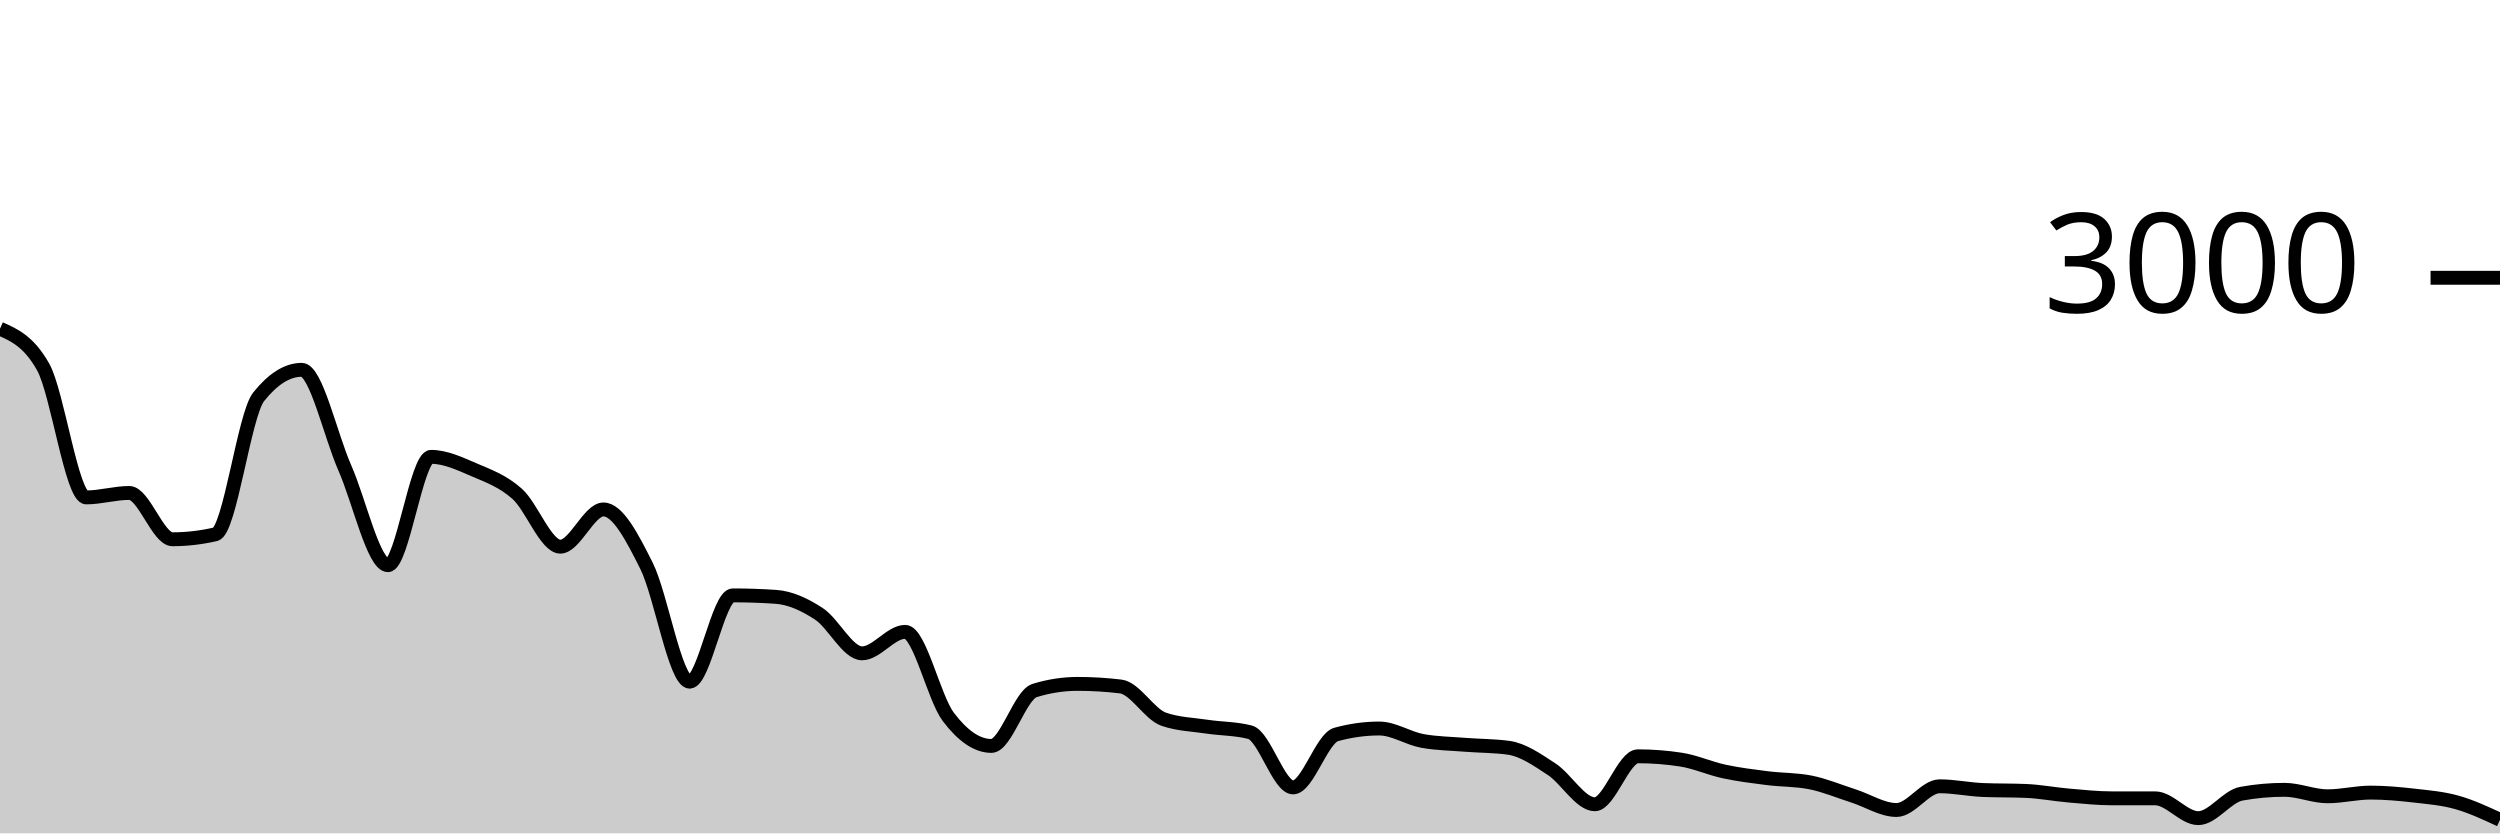
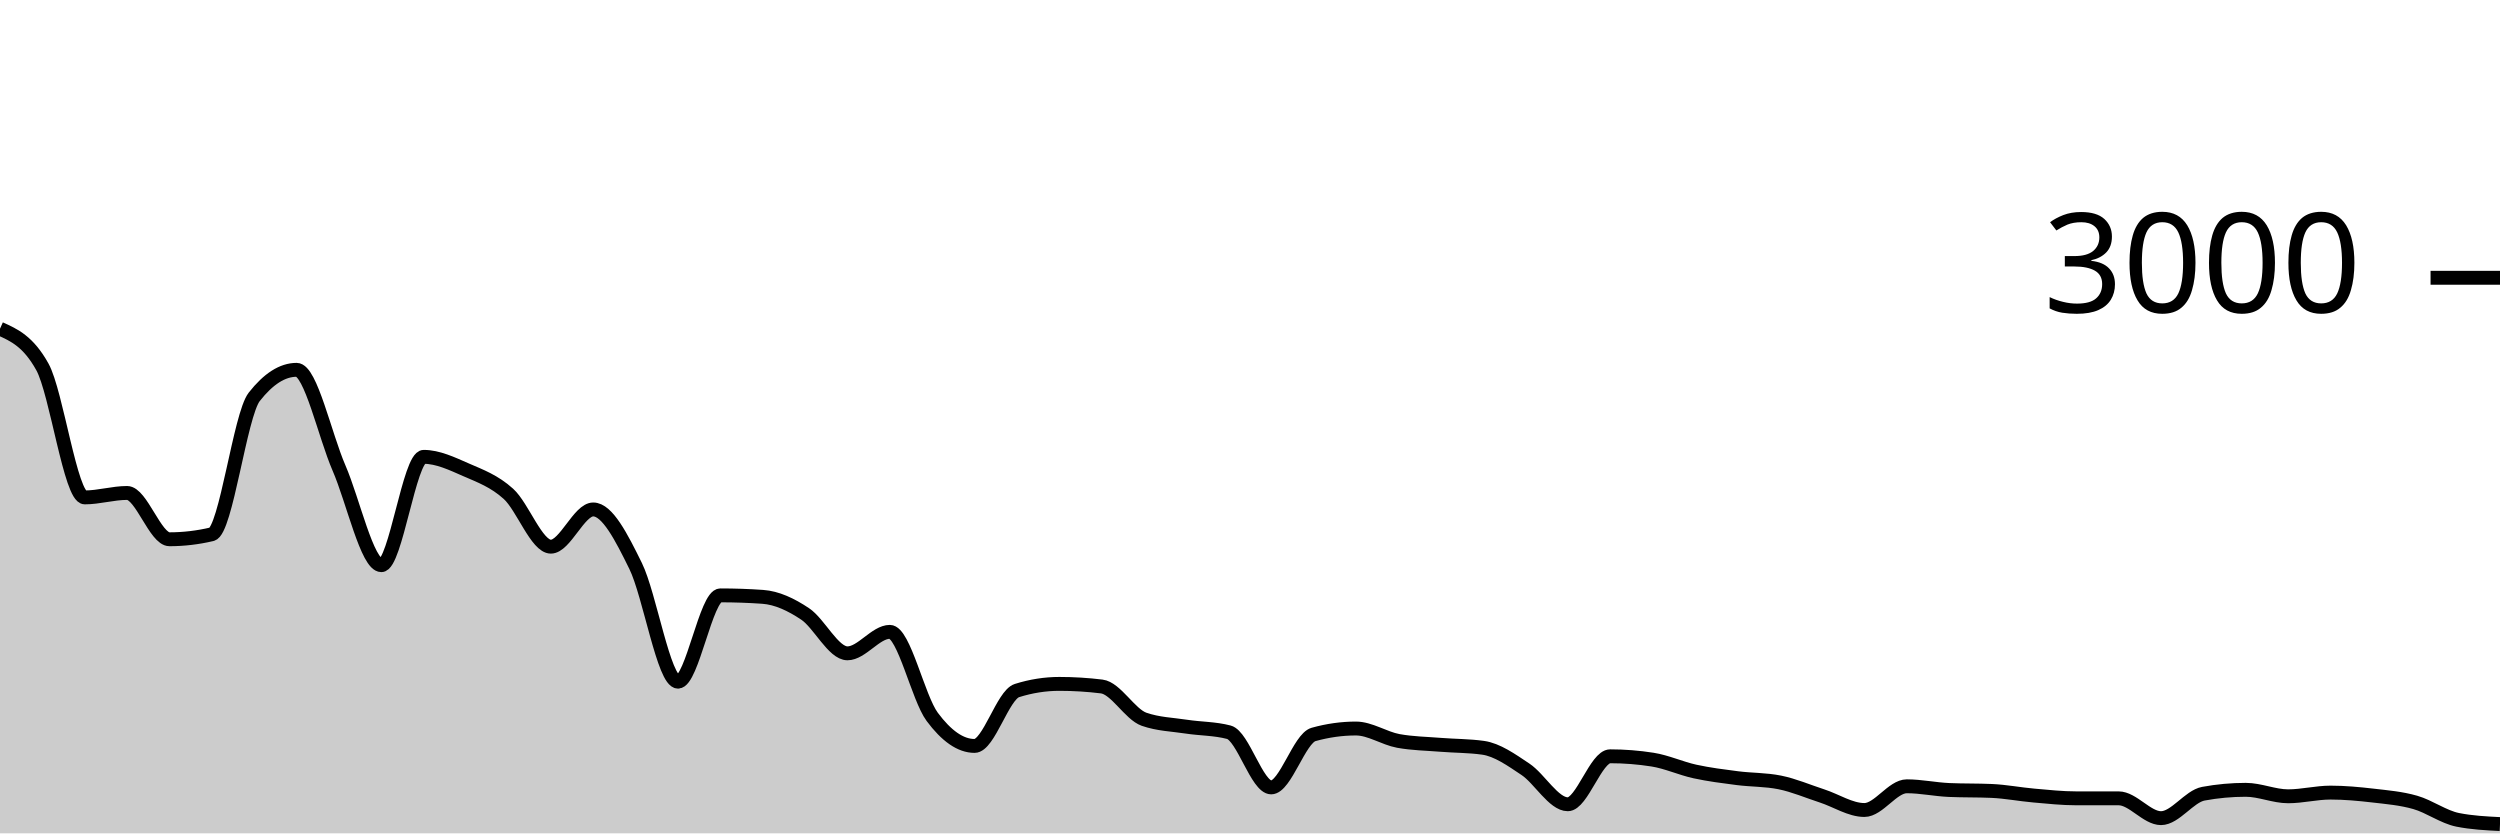
<svg xmlns="http://www.w3.org/2000/svg" viewBox="0 0 180 60">
  <g transform="translate(0,20)">
-     <path class="area" fill="rgba(0, 0, 0, 0.2)" d="M0,3.667C1.034,4.124,2.069,4.582,3.103,6.413C4.138,8.244,5.172,15.813,6.207,15.813C7.241,15.813,8.276,15.493,9.31,15.493C10.345,15.493,11.379,18.827,12.414,18.827C13.448,18.827,14.483,18.707,15.517,18.467C16.552,18.227,17.586,9.871,18.621,8.573C19.655,7.276,20.69,6.627,21.724,6.627C22.759,6.627,23.793,11.349,24.828,13.693C25.862,16.038,26.897,20.693,27.931,20.693C28.966,20.693,30,12.893,31.034,12.893C32.069,12.893,33.103,13.382,34.138,13.827C35.172,14.271,36.207,14.638,37.241,15.56C38.276,16.482,39.31,19.36,40.345,19.36C41.379,19.36,42.414,16.68,43.448,16.68C44.483,16.68,45.517,18.68,46.552,20.747C47.586,22.813,48.621,29.08,49.655,29.08C50.69,29.08,51.724,22.867,52.759,22.867C53.793,22.867,54.828,22.902,55.862,22.973C56.897,23.044,57.931,23.522,58.966,24.2C60,24.878,61.034,27.04,62.069,27.04C63.103,27.04,64.138,25.493,65.172,25.493C66.207,25.493,67.241,30.244,68.276,31.613C69.31,32.982,70.345,33.707,71.379,33.707C72.414,33.707,73.448,30.04,74.483,29.72C75.517,29.4,76.552,29.24,77.586,29.24C78.621,29.24,79.655,29.302,80.69,29.427C81.724,29.551,82.759,31.431,83.793,31.787C84.828,32.142,85.862,32.164,86.897,32.32C87.931,32.476,88.966,32.453,90,32.72C91.034,32.987,92.069,36.693,93.103,36.693C94.138,36.693,95.172,33.164,96.207,32.88C97.241,32.596,98.276,32.453,99.31,32.453C100.345,32.453,101.379,33.16,102.414,33.347C103.448,33.533,104.483,33.544,105.517,33.627C106.552,33.709,107.586,33.698,108.621,33.84C109.655,33.982,110.69,34.709,111.724,35.387C112.759,36.064,113.793,37.907,114.828,37.907C115.862,37.907,116.897,34.453,117.931,34.453C118.966,34.453,120,34.533,121.034,34.693C122.069,34.853,123.103,35.324,124.138,35.547C125.172,35.769,126.207,35.896,127.241,36.027C128.276,36.158,129.31,36.129,130.345,36.333C131.379,36.538,132.414,36.976,133.448,37.307C134.483,37.638,135.517,38.32,136.552,38.32C137.586,38.32,138.621,36.613,139.655,36.613C140.69,36.613,141.724,36.836,142.759,36.88C143.793,36.924,144.828,36.902,145.862,36.947C146.897,36.991,147.931,37.191,148.966,37.28C150,37.369,151.034,37.48,152.069,37.48C153.103,37.48,154.138,37.48,155.172,37.48C156.207,37.48,157.241,38.907,158.276,38.907C159.31,38.907,160.345,37.333,161.379,37.147C162.414,36.96,163.448,36.867,164.483,36.867C165.517,36.867,166.552,37.333,167.586,37.333C168.621,37.333,169.655,37.067,170.69,37.067C171.724,37.067,172.759,37.162,173.793,37.28C174.828,37.398,175.862,37.482,176.897,37.773C177.931,38.064,178.966,38.546,180,39.027L180,40C178.966,40,177.931,40,176.897,40C175.862,40,174.828,40,173.793,40C172.759,40,171.724,40,170.69,40C169.655,40,168.621,40,167.586,40C166.552,40,165.517,40,164.483,40C163.448,40,162.414,40,161.379,40C160.345,40,159.31,40,158.276,40C157.241,40,156.207,40,155.172,40C154.138,40,153.103,40,152.069,40C151.034,40,150,40,148.966,40C147.931,40,146.897,40,145.862,40C144.828,40,143.793,40,142.759,40C141.724,40,140.69,40,139.655,40C138.621,40,137.586,40,136.552,40C135.517,40,134.483,40,133.448,40C132.414,40,131.379,40,130.345,40C129.31,40,128.276,40,127.241,40C126.207,40,125.172,40,124.138,40C123.103,40,122.069,40,121.034,40C120,40,118.966,40,117.931,40C116.897,40,115.862,40,114.828,40C113.793,40,112.759,40,111.724,40C110.69,40,109.655,40,108.621,40C107.586,40,106.552,40,105.517,40C104.483,40,103.448,40,102.414,40C101.379,40,100.345,40,99.31,40C98.276,40,97.241,40,96.207,40C95.172,40,94.138,40,93.103,40C92.069,40,91.034,40,90,40C88.966,40,87.931,40,86.897,40C85.862,40,84.828,40,83.793,40C82.759,40,81.724,40,80.69,40C79.655,40,78.621,40,77.586,40C76.552,40,75.517,40,74.483,40C73.448,40,72.414,40,71.379,40C70.345,40,69.31,40,68.276,40C67.241,40,66.207,40,65.172,40C64.138,40,63.103,40,62.069,40C61.034,40,60,40,58.966,40C57.931,40,56.897,40,55.862,40C54.828,40,53.793,40,52.759,40C51.724,40,50.69,40,49.655,40C48.621,40,47.586,40,46.552,40C45.517,40,44.483,40,43.448,40C42.414,40,41.379,40,40.345,40C39.31,40,38.276,40,37.241,40C36.207,40,35.172,40,34.138,40C33.103,40,32.069,40,31.034,40C30,40,28.966,40,27.931,40C26.897,40,25.862,40,24.828,40C23.793,40,22.759,40,21.724,40C20.69,40,19.655,40,18.621,40C17.586,40,16.552,40,15.517,40C14.483,40,13.448,40,12.414,40C11.379,40,10.345,40,9.31,40C8.276,40,7.241,40,6.207,40C5.172,40,4.138,40,3.103,40C2.069,40,1.034,40,0,40Z" />
-     <path class="line" stroke="black" fill="none" d="M0,3.667C1.034,4.124,2.069,4.582,3.103,6.413C4.138,8.244,5.172,15.813,6.207,15.813C7.241,15.813,8.276,15.493,9.31,15.493C10.345,15.493,11.379,18.827,12.414,18.827C13.448,18.827,14.483,18.707,15.517,18.467C16.552,18.227,17.586,9.871,18.621,8.573C19.655,7.276,20.69,6.627,21.724,6.627C22.759,6.627,23.793,11.349,24.828,13.693C25.862,16.038,26.897,20.693,27.931,20.693C28.966,20.693,30,12.893,31.034,12.893C32.069,12.893,33.103,13.382,34.138,13.827C35.172,14.271,36.207,14.638,37.241,15.56C38.276,16.482,39.31,19.36,40.345,19.36C41.379,19.36,42.414,16.68,43.448,16.68C44.483,16.68,45.517,18.68,46.552,20.747C47.586,22.813,48.621,29.08,49.655,29.08C50.69,29.08,51.724,22.867,52.759,22.867C53.793,22.867,54.828,22.902,55.862,22.973C56.897,23.044,57.931,23.522,58.966,24.2C60,24.878,61.034,27.04,62.069,27.04C63.103,27.04,64.138,25.493,65.172,25.493C66.207,25.493,67.241,30.244,68.276,31.613C69.31,32.982,70.345,33.707,71.379,33.707C72.414,33.707,73.448,30.04,74.483,29.72C75.517,29.4,76.552,29.24,77.586,29.24C78.621,29.24,79.655,29.302,80.69,29.427C81.724,29.551,82.759,31.431,83.793,31.787C84.828,32.142,85.862,32.164,86.897,32.32C87.931,32.476,88.966,32.453,90,32.72C91.034,32.987,92.069,36.693,93.103,36.693C94.138,36.693,95.172,33.164,96.207,32.88C97.241,32.596,98.276,32.453,99.31,32.453C100.345,32.453,101.379,33.16,102.414,33.347C103.448,33.533,104.483,33.544,105.517,33.627C106.552,33.709,107.586,33.698,108.621,33.84C109.655,33.982,110.69,34.709,111.724,35.387C112.759,36.064,113.793,37.907,114.828,37.907C115.862,37.907,116.897,34.453,117.931,34.453C118.966,34.453,120,34.533,121.034,34.693C122.069,34.853,123.103,35.324,124.138,35.547C125.172,35.769,126.207,35.896,127.241,36.027C128.276,36.158,129.31,36.129,130.345,36.333C131.379,36.538,132.414,36.976,133.448,37.307C134.483,37.638,135.517,38.32,136.552,38.32C137.586,38.32,138.621,36.613,139.655,36.613C140.69,36.613,141.724,36.836,142.759,36.88C143.793,36.924,144.828,36.902,145.862,36.947C146.897,36.991,147.931,37.191,148.966,37.28C150,37.369,151.034,37.48,152.069,37.48C153.103,37.48,154.138,37.48,155.172,37.48C156.207,37.48,157.241,38.907,158.276,38.907C159.31,38.907,160.345,37.333,161.379,37.147C162.414,36.96,163.448,36.867,164.483,36.867C165.517,36.867,166.552,37.333,167.586,37.333C168.621,37.333,169.655,37.067,170.69,37.067C171.724,37.067,172.759,37.162,173.793,37.28C174.828,37.398,175.862,37.482,176.897,37.773C177.931,38.064,178.966,38.546,180,39.027" />
+     <path class="area" fill="rgba(0, 0, 0, 0.2)" d="M0,3.667C1.017,4.124,2.034,4.582,3.051,6.413C4.068,8.244,5.085,15.813,6.102,15.813C7.119,15.813,8.136,15.493,9.153,15.493C10.169,15.493,11.186,18.827,12.203,18.827C13.22,18.827,14.237,18.707,15.254,18.467C16.271,18.227,17.288,9.871,18.305,8.573C19.322,7.276,20.339,6.627,21.356,6.627C22.373,6.627,23.39,11.349,24.407,13.693C25.424,16.038,26.441,20.693,27.458,20.693C28.475,20.693,29.492,12.893,30.508,12.893C31.525,12.893,32.542,13.382,33.559,13.827C34.576,14.271,35.593,14.638,36.61,15.56C37.627,16.482,38.644,19.36,39.661,19.36C40.678,19.36,41.695,16.68,42.712,16.68C43.729,16.68,44.746,18.68,45.763,20.747C46.78,22.813,47.797,29.08,48.814,29.08C49.831,29.08,50.847,22.867,51.864,22.867C52.881,22.867,53.898,22.902,54.915,22.973C55.932,23.044,56.949,23.522,57.966,24.2C58.983,24.878,60,27.04,61.017,27.04C62.034,27.04,63.051,25.493,64.068,25.493C65.085,25.493,66.102,30.244,67.119,31.613C68.136,32.982,69.153,33.707,70.169,33.707C71.186,33.707,72.203,30.04,73.22,29.72C74.237,29.4,75.254,29.24,76.271,29.24C77.288,29.24,78.305,29.302,79.322,29.427C80.339,29.551,81.356,31.431,82.373,31.787C83.39,32.142,84.407,32.164,85.424,32.32C86.441,32.476,87.458,32.453,88.475,32.72C89.492,32.987,90.508,36.693,91.525,36.693C92.542,36.693,93.559,33.164,94.576,32.88C95.593,32.596,96.61,32.453,97.627,32.453C98.644,32.453,99.661,33.16,100.678,33.347C101.695,33.533,102.712,33.544,103.729,33.627C104.746,33.709,105.763,33.698,106.78,33.84C107.797,33.982,108.814,34.709,109.831,35.387C110.847,36.064,111.864,37.907,112.881,37.907C113.898,37.907,114.915,34.453,115.932,34.453C116.949,34.453,117.966,34.533,118.983,34.693C120,34.853,121.017,35.324,122.034,35.547C123.051,35.769,124.068,35.896,125.085,36.027C126.102,36.158,127.119,36.129,128.136,36.333C129.153,36.538,130.169,36.976,131.186,37.307C132.203,37.638,133.22,38.32,134.237,38.32C135.254,38.32,136.271,36.613,137.288,36.613C138.305,36.613,139.322,36.836,140.339,36.88C141.356,36.924,142.373,36.902,143.39,36.947C144.407,36.991,145.424,37.191,146.441,37.28C147.458,37.369,148.475,37.48,149.492,37.48C150.508,37.48,151.525,37.48,152.542,37.48C153.559,37.48,154.576,38.907,155.593,38.907C156.61,38.907,157.627,37.333,158.644,37.147C159.661,36.96,160.678,36.867,161.695,36.867C162.712,36.867,163.729,37.333,164.746,37.333C165.763,37.333,166.78,37.067,167.797,37.067C168.814,37.067,169.831,37.162,170.847,37.28C171.864,37.398,172.881,37.482,173.898,37.773C174.915,38.064,175.932,38.822,176.949,39.027C177.966,39.231,178.983,39.282,180,39.333L180,40C178.983,40,177.966,40,176.949,40C175.932,40,174.915,40,173.898,40C172.881,40,171.864,40,170.847,40C169.831,40,168.814,40,167.797,40C166.78,40,165.763,40,164.746,40C163.729,40,162.712,40,161.695,40C160.678,40,159.661,40,158.644,40C157.627,40,156.61,40,155.593,40C154.576,40,153.559,40,152.542,40C151.525,40,150.508,40,149.492,40C148.475,40,147.458,40,146.441,40C145.424,40,144.407,40,143.39,40C142.373,40,141.356,40,140.339,40C139.322,40,138.305,40,137.288,40C136.271,40,135.254,40,134.237,40C133.22,40,132.203,40,131.186,40C130.169,40,129.153,40,128.136,40C127.119,40,126.102,40,125.085,40C124.068,40,123.051,40,122.034,40C121.017,40,120,40,118.983,40C117.966,40,116.949,40,115.932,40C114.915,40,113.898,40,112.881,40C111.864,40,110.847,40,109.831,40C108.814,40,107.797,40,106.78,40C105.763,40,104.746,40,103.729,40C102.712,40,101.695,40,100.678,40C99.661,40,98.644,40,97.627,40C96.61,40,95.593,40,94.576,40C93.559,40,92.542,40,91.525,40C90.508,40,89.492,40,88.475,40C87.458,40,86.441,40,85.424,40C84.407,40,83.39,40,82.373,40C81.356,40,80.339,40,79.322,40C78.305,40,77.288,40,76.271,40C75.254,40,74.237,40,73.22,40C72.203,40,71.186,40,70.169,40C69.153,40,68.136,40,67.119,40C66.102,40,65.085,40,64.068,40C63.051,40,62.034,40,61.017,40C60,40,58.983,40,57.966,40C56.949,40,55.932,40,54.915,40C53.898,40,52.881,40,51.864,40C50.847,40,49.831,40,48.814,40C47.797,40,46.78,40,45.763,40C44.746,40,43.729,40,42.712,40C41.695,40,40.678,40,39.661,40C38.644,40,37.627,40,36.61,40C35.593,40,34.576,40,33.559,40C32.542,40,31.525,40,30.508,40C29.492,40,28.475,40,27.458,40C26.441,40,25.424,40,24.407,40C23.39,40,22.373,40,21.356,40C20.339,40,19.322,40,18.305,40C17.288,40,16.271,40,15.254,40C14.237,40,13.22,40,12.203,40C11.186,40,10.169,40,9.153,40C8.136,40,7.119,40,6.102,40C5.085,40,4.068,40,3.051,40C2.034,40,1.017,40,0,40Z" />
+     <path class="line" stroke="black" fill="none" d="M0,3.667C1.017,4.124,2.034,4.582,3.051,6.413C4.068,8.244,5.085,15.813,6.102,15.813C7.119,15.813,8.136,15.493,9.153,15.493C10.169,15.493,11.186,18.827,12.203,18.827C13.22,18.827,14.237,18.707,15.254,18.467C16.271,18.227,17.288,9.871,18.305,8.573C19.322,7.276,20.339,6.627,21.356,6.627C22.373,6.627,23.39,11.349,24.407,13.693C25.424,16.038,26.441,20.693,27.458,20.693C28.475,20.693,29.492,12.893,30.508,12.893C31.525,12.893,32.542,13.382,33.559,13.827C34.576,14.271,35.593,14.638,36.61,15.56C37.627,16.482,38.644,19.36,39.661,19.36C40.678,19.36,41.695,16.68,42.712,16.68C43.729,16.68,44.746,18.68,45.763,20.747C46.78,22.813,47.797,29.08,48.814,29.08C49.831,29.08,50.847,22.867,51.864,22.867C52.881,22.867,53.898,22.902,54.915,22.973C55.932,23.044,56.949,23.522,57.966,24.2C58.983,24.878,60,27.04,61.017,27.04C62.034,27.04,63.051,25.493,64.068,25.493C65.085,25.493,66.102,30.244,67.119,31.613C68.136,32.982,69.153,33.707,70.169,33.707C71.186,33.707,72.203,30.04,73.22,29.72C74.237,29.4,75.254,29.24,76.271,29.24C77.288,29.24,78.305,29.302,79.322,29.427C80.339,29.551,81.356,31.431,82.373,31.787C83.39,32.142,84.407,32.164,85.424,32.32C86.441,32.476,87.458,32.453,88.475,32.72C89.492,32.987,90.508,36.693,91.525,36.693C92.542,36.693,93.559,33.164,94.576,32.88C95.593,32.596,96.61,32.453,97.627,32.453C98.644,32.453,99.661,33.16,100.678,33.347C101.695,33.533,102.712,33.544,103.729,33.627C104.746,33.709,105.763,33.698,106.78,33.84C107.797,33.982,108.814,34.709,109.831,35.387C110.847,36.064,111.864,37.907,112.881,37.907C113.898,37.907,114.915,34.453,115.932,34.453C116.949,34.453,117.966,34.533,118.983,34.693C120,34.853,121.017,35.324,122.034,35.547C123.051,35.769,124.068,35.896,125.085,36.027C126.102,36.158,127.119,36.129,128.136,36.333C129.153,36.538,130.169,36.976,131.186,37.307C132.203,37.638,133.22,38.32,134.237,38.32C135.254,38.32,136.271,36.613,137.288,36.613C138.305,36.613,139.322,36.836,140.339,36.88C141.356,36.924,142.373,36.902,143.39,36.947C144.407,36.991,145.424,37.191,146.441,37.28C147.458,37.369,148.475,37.48,149.492,37.48C150.508,37.48,151.525,37.48,152.542,37.48C153.559,37.48,154.576,38.907,155.593,38.907C156.61,38.907,157.627,37.333,158.644,37.147C159.661,36.96,160.678,36.867,161.695,36.867C162.712,36.867,163.729,37.333,164.746,37.333C165.763,37.333,166.78,37.067,167.797,37.067C168.814,37.067,169.831,37.162,170.847,37.28C171.864,37.398,172.881,37.482,173.898,37.773C174.915,38.064,175.932,38.822,176.949,39.027C177.966,39.231,178.983,39.282,180,39.333" />
    <path class="axis-ceiling" stroke-width="1" stroke="black" fill="none" d="M175,0L180,0" />
    <text class="axis-ceiling-label" font-family="sans-serif" text-anchor="end" font-size="10px" x="170" y="2.5">3000</text>
  </g>
</svg>
